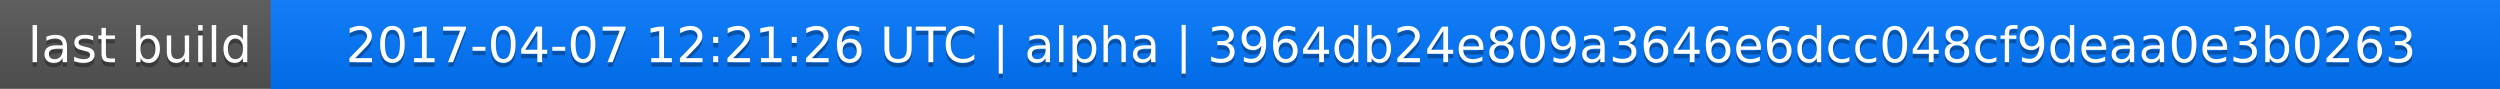
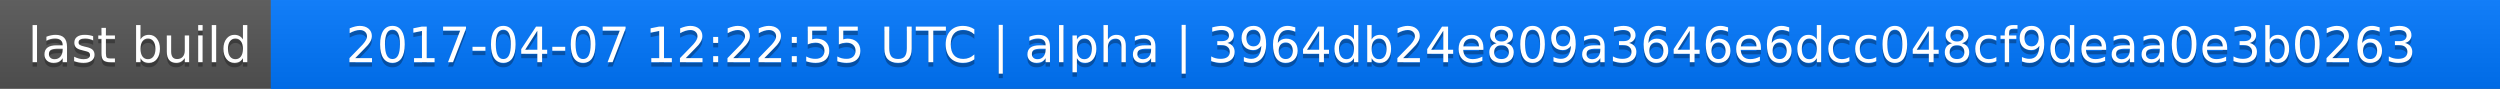
<svg xmlns="http://www.w3.org/2000/svg" width="563" height="20">
  <linearGradient id="a" x2="0" y2="100%">
    <stop offset="0" stop-color="#bbb" stop-opacity=".1" />
    <stop offset="1" stop-opacity=".1" />
  </linearGradient>
  <rect rx="0" width="563" height="20" fill="#555" />
  <rect rx="0" x="61" width="502" height="20" fill="#07f" />
  <path fill="#07f" d="M61 0h4v20h-4z" />
  <rect rx="0" width="563" height="20" fill="url(#a)" />
  <g fill="#fff" text-anchor="middle" font-family="DejaVu Sans,Verdana,Geneva,sans-serif" font-size="11">
    <text x="31.5" y="15" fill="#010101" fill-opacity=".3">last build</text>
    <text x="31.5" y="14">last build</text>
-     <text x="311" y="15" fill="#010101" fill-opacity=".3">2017-04-07 12:21:26 UTC | alpha | 3964db24e809a3646e6dcc048cf9deaa0e3b0263</text>
-     <text x="311" y="14">2017-04-07 12:21:26 UTC | alpha | 3964db24e809a3646e6dcc048cf9deaa0e3b0263</text>
+     <text x="311" y="15" fill="#010101" fill-opacity=".3">2017-04-07 12:22:55 UTC | alpha | 3964db24e809a3646e6dcc048cf9deaa0e3b0263</text>
+     <text x="311" y="14">2017-04-07 12:22:55 UTC | alpha | 3964db24e809a3646e6dcc048cf9deaa0e3b0263</text>
  </g>
</svg>
